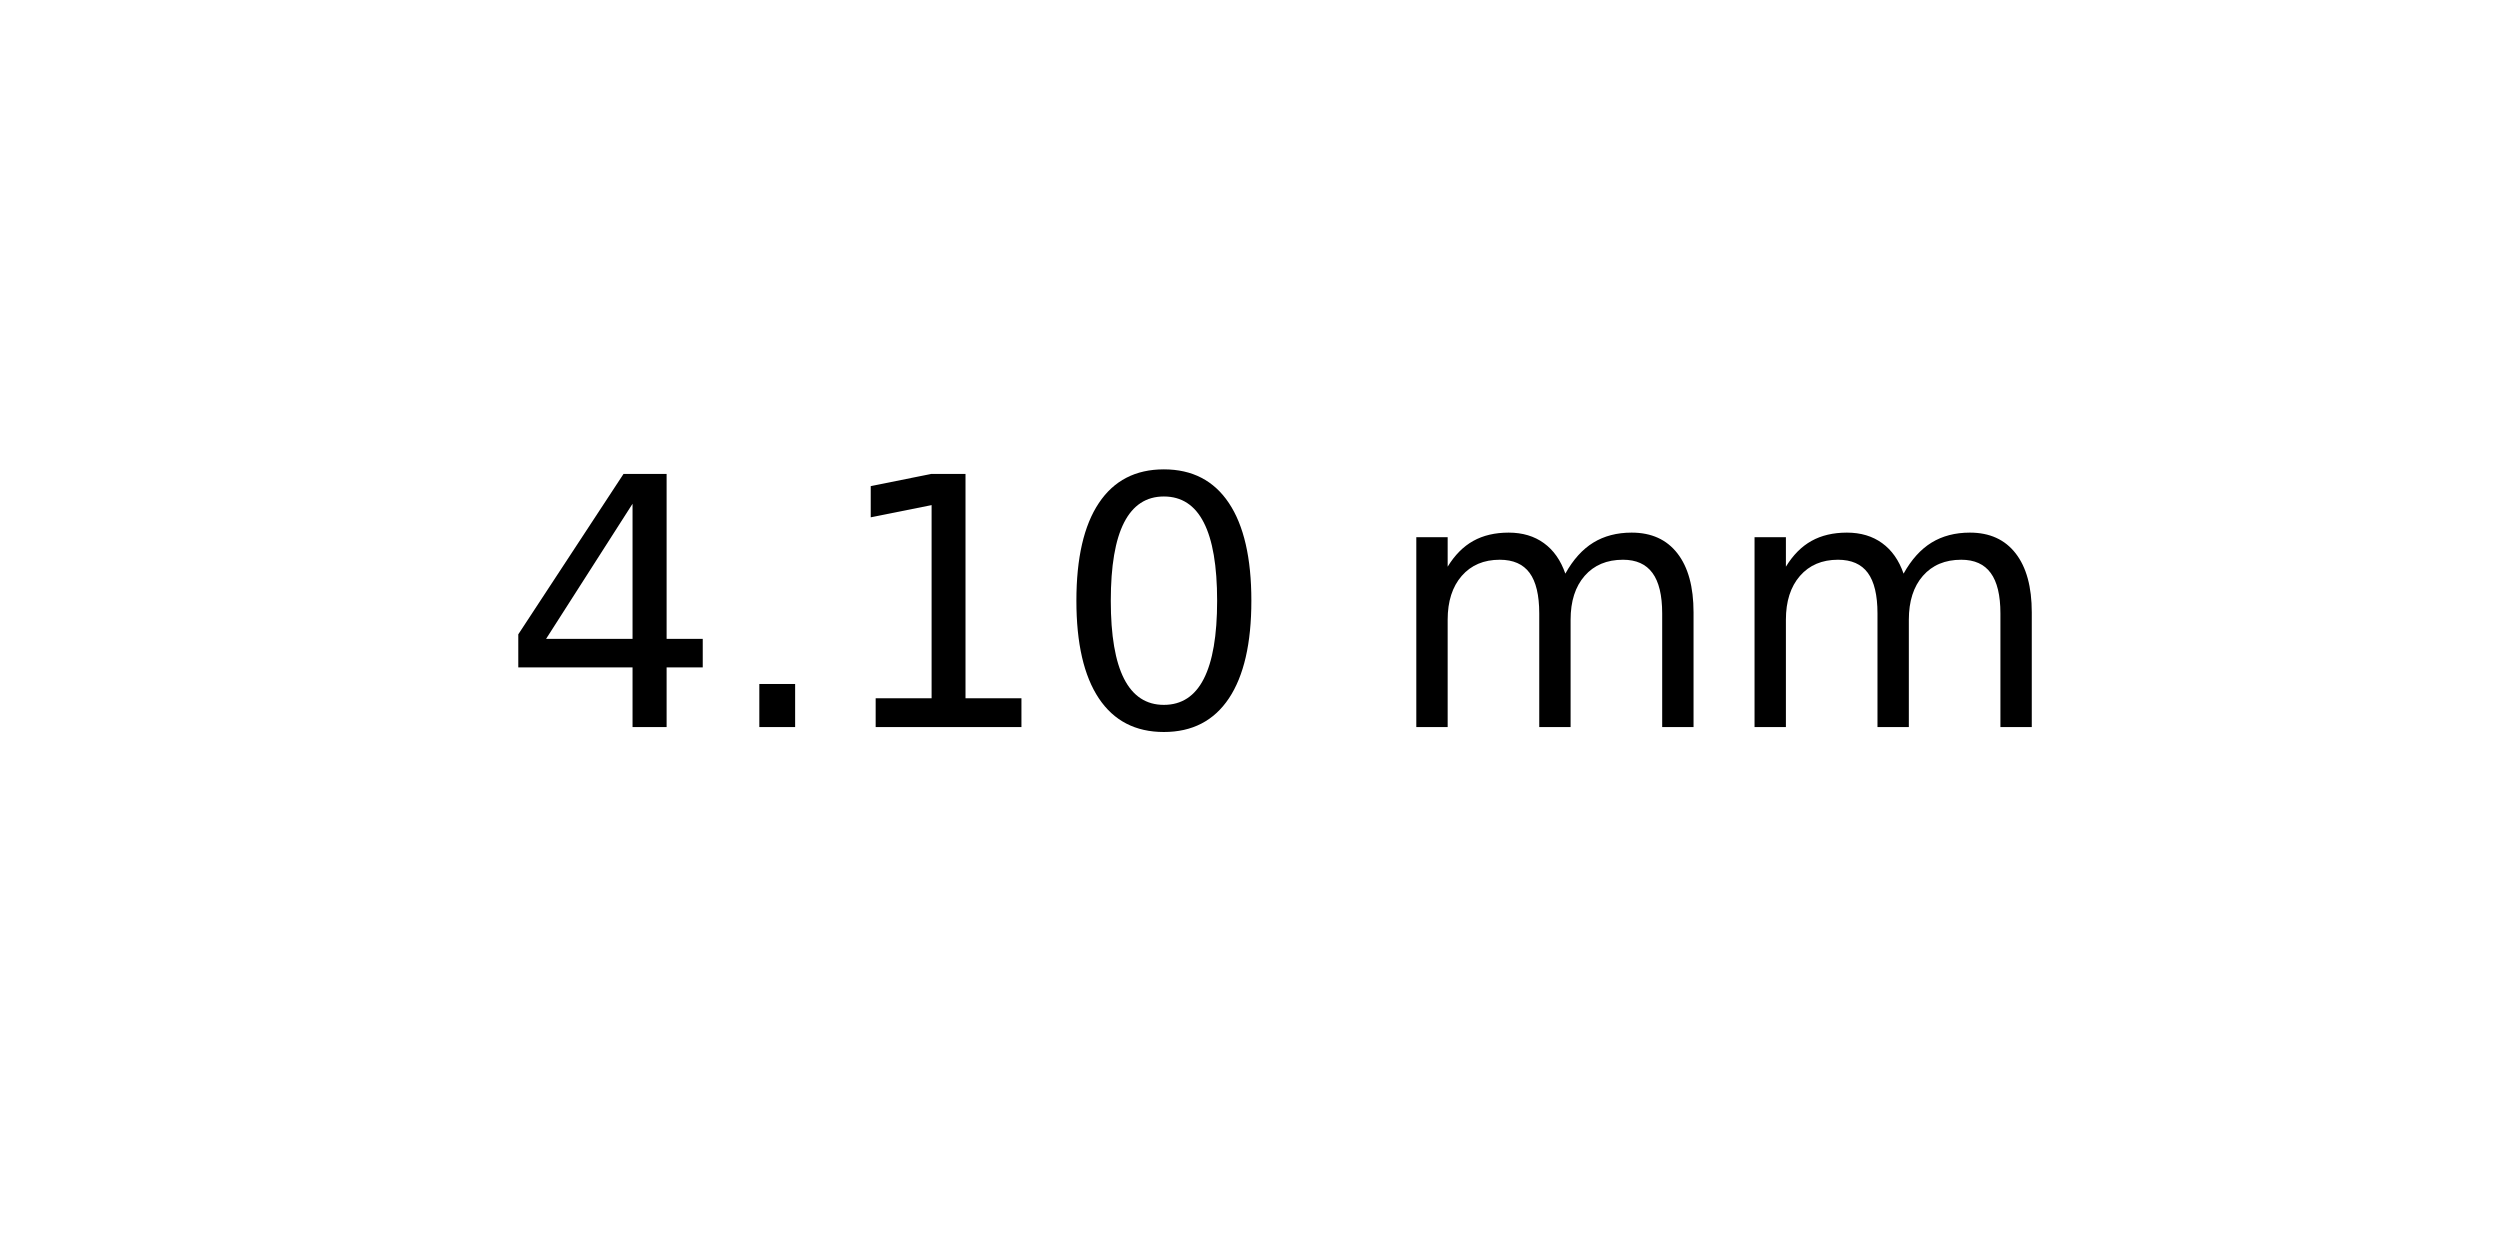
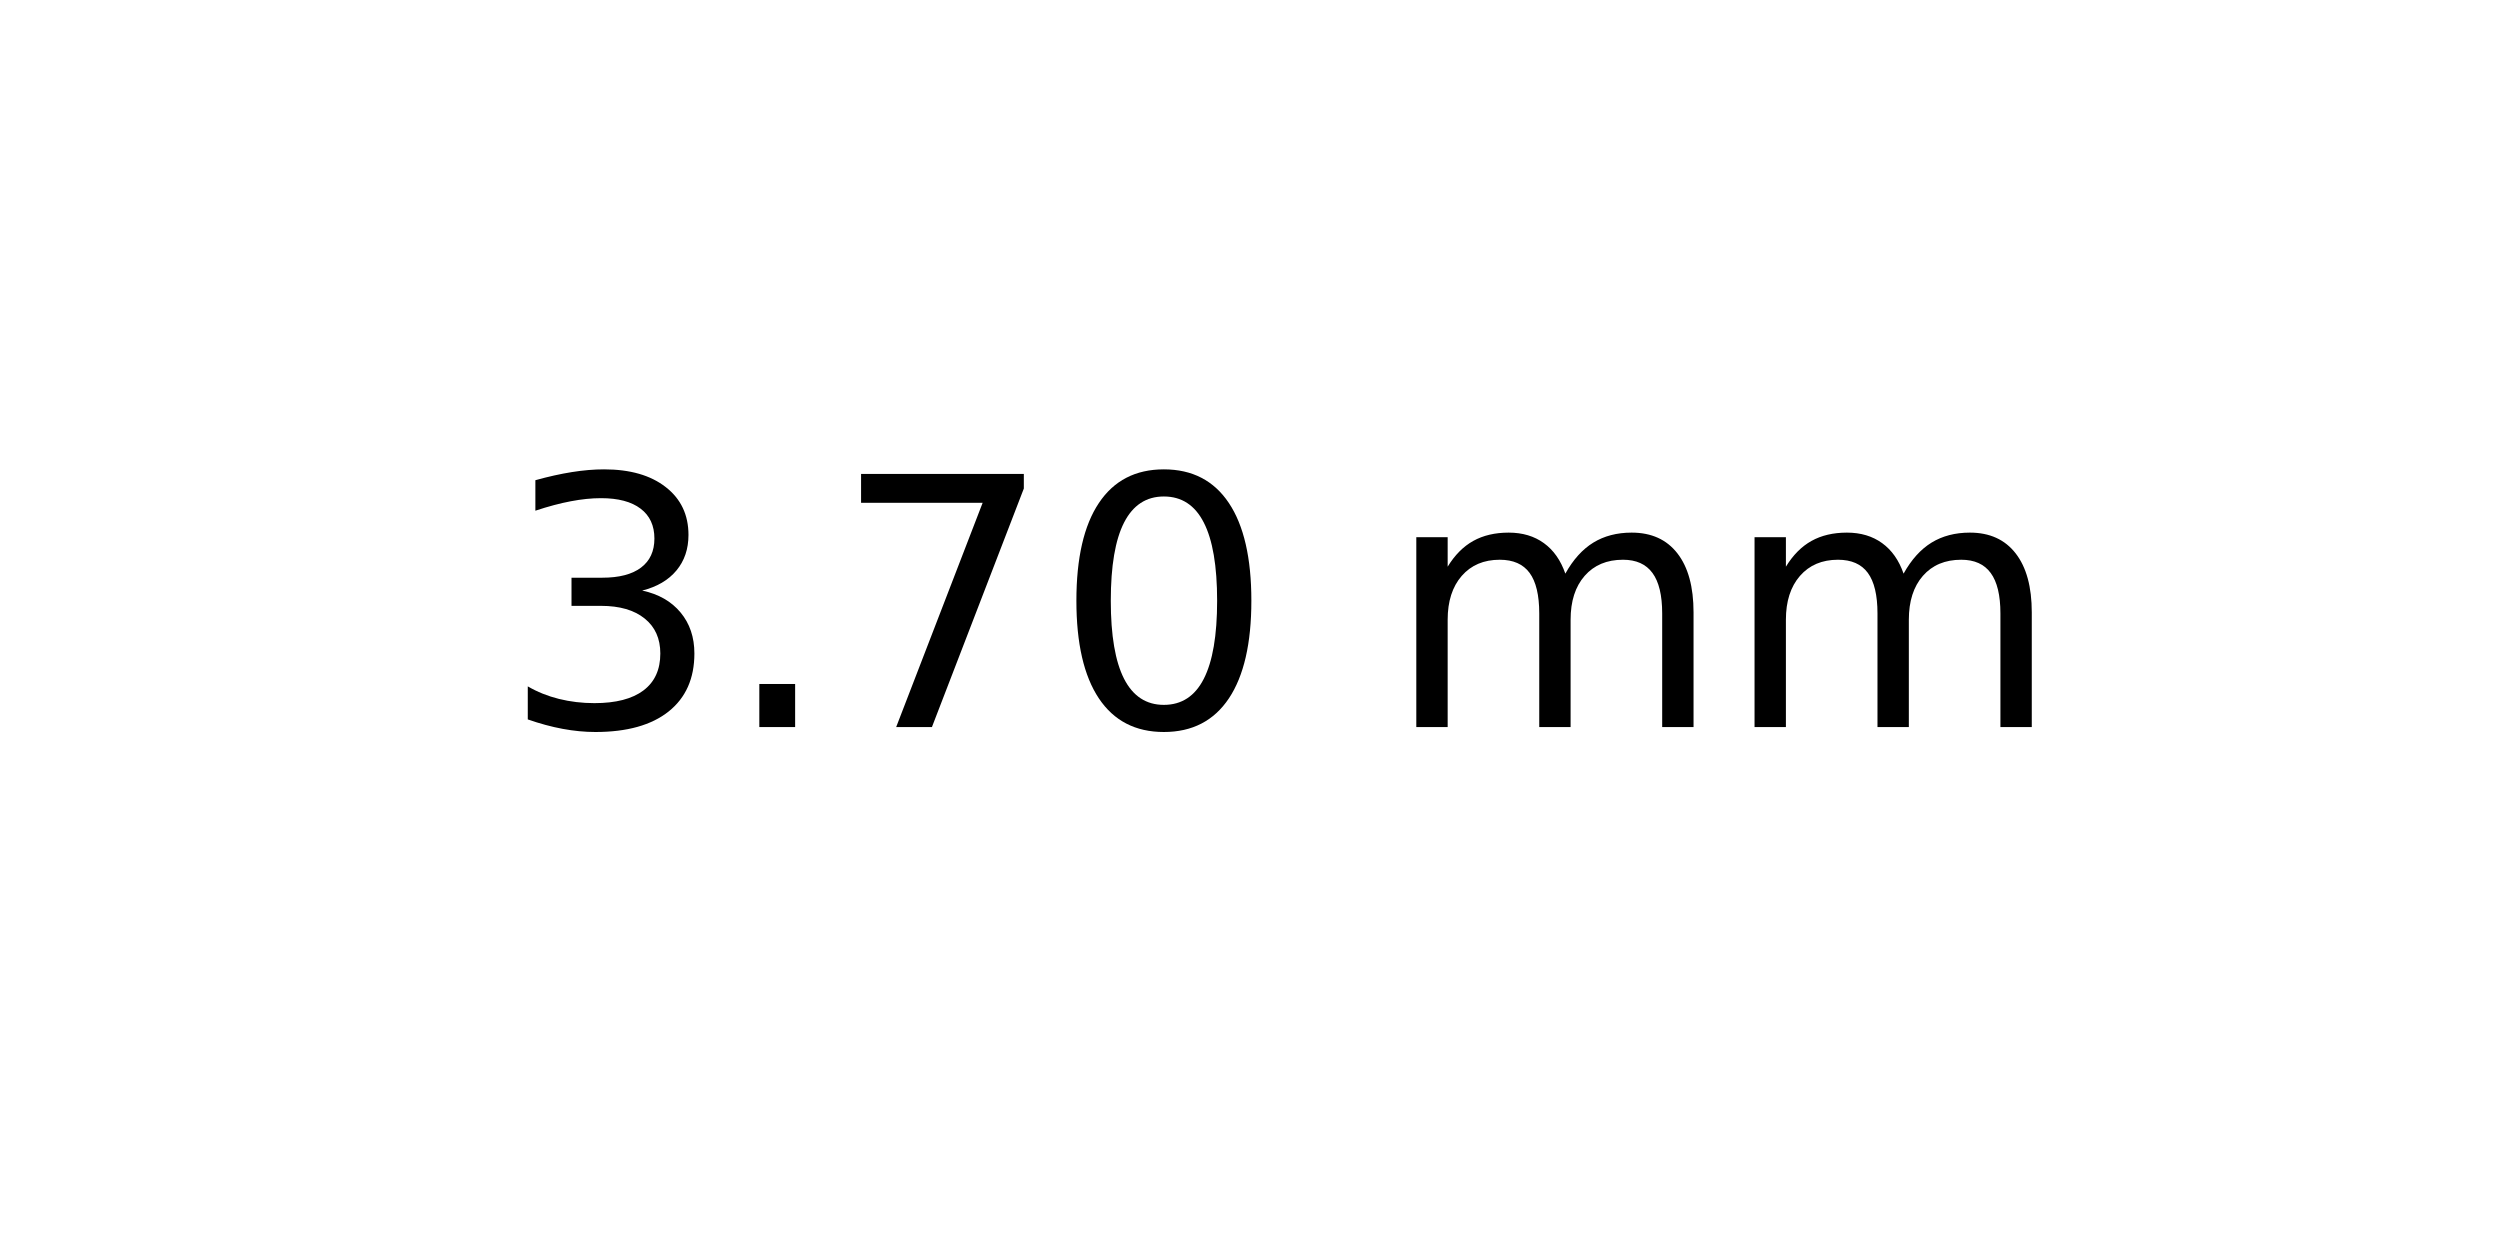
<svg xmlns="http://www.w3.org/2000/svg" xmlns:xlink="http://www.w3.org/1999/xlink" width="72pt" height="36pt" viewBox="0 0 72 36" version="1.1">
  <defs>
    <style type="text/css">*{stroke-linejoin: round; stroke-linecap: butt}</style>
  </defs>
  <g id="figure_1">
    <g id="axes_1">
      <g id="text_1">
        <g transform="translate(14.4375 20.93937) scale(0.1 -0.1)">
          <defs>
-             <path id="DejaVuSans-34" d="M 2419 4116  L 825 1625  L 2419 1625  L 2419 4116  z M 2253 4666  L 3047 4666  L 3047 1625  L 3713 1625  L 3713 1100  L 3047 1100  L 3047 0  L 2419 0  L 2419 1100  L 313 1100  L 313 1709  L 2253 4666  z " transform="scale(0.015625)" />
+             <path id="DejaVuSans-33" d="M 2597 2516  Q 3050 2419 3304 2112  Q 3559 1806 3559 1356  Q 3559 666 3084 287  Q 2609 -91 1734 -91  Q 1441 -91 1130 -33  Q 819 25 488 141  L 488 750  Q 750 597 1062 519  Q 1375 441 1716 441  Q 2309 441 2620 675  Q 2931 909 2931 1356  Q 2931 1769 2642 2001  Q 2353 2234 1838 2234  L 1294 2234  L 1294 2753  L 1863 2753  Q 2328 2753 2575 2939  Q 2822 3125 2822 3475  Q 2822 3834 2567 4026  Q 2313 4219 1838 4219  Q 1578 4219 1281 4162  Q 984 4106 628 3988  L 628 4550  Q 988 4650 1302 4700  Q 1616 4750 1894 4750  Q 2613 4750 3031 4423  Q 3450 4097 3450 3541  Q 3450 3153 3228 2886  Q 3006 2619 2597 2516  z " transform="scale(0.015625)" />
            <path id="DejaVuSans-2e" d="M 684 794  L 1344 794  L 1344 0  L 684 0  L 684 794  z " transform="scale(0.015625)" />
-             <path id="DejaVuSans-31" d="M 794 531  L 1825 531  L 1825 4091  L 703 3866  L 703 4441  L 1819 4666  L 2450 4666  L 2450 531  L 3481 531  L 3481 0  L 794 0  L 794 531  z " transform="scale(0.015625)" />
+             <path id="DejaVuSans-37" d="M 525 4666  L 3525 4666  L 3525 4397  L 1831 0  L 1172 0  L 2766 4134  L 525 4134  L 525 4666  z " transform="scale(0.015625)" />
            <path id="DejaVuSans-30" d="M 2034 4250  Q 1547 4250 1301 3770  Q 1056 3291 1056 2328  Q 1056 1369 1301 889  Q 1547 409 2034 409  Q 2525 409 2770 889  Q 3016 1369 3016 2328  Q 3016 3291 2770 3770  Q 2525 4250 2034 4250  z M 2034 4750  Q 2819 4750 3233 4129  Q 3647 3509 3647 2328  Q 3647 1150 3233 529  Q 2819 -91 2034 -91  Q 1250 -91 836 529  Q 422 1150 422 2328  Q 422 3509 836 4129  Q 1250 4750 2034 4750  z " transform="scale(0.015625)" />
            <path id="DejaVuSans-20" transform="scale(0.015625)" />
            <path id="DejaVuSans-6d" d="M 3328 2828  Q 3544 3216 3844 3400  Q 4144 3584 4550 3584  Q 5097 3584 5394 3201  Q 5691 2819 5691 2113  L 5691 0  L 5113 0  L 5113 2094  Q 5113 2597 4934 2840  Q 4756 3084 4391 3084  Q 3944 3084 3684 2787  Q 3425 2491 3425 1978  L 3425 0  L 2847 0  L 2847 2094  Q 2847 2600 2669 2842  Q 2491 3084 2119 3084  Q 1678 3084 1418 2786  Q 1159 2488 1159 1978  L 1159 0  L 581 0  L 581 3500  L 1159 3500  L 1159 2956  Q 1356 3278 1631 3431  Q 1906 3584 2284 3584  Q 2666 3584 2933 3390  Q 3200 3197 3328 2828  z " transform="scale(0.015625)" />
          </defs>
-           <use xlink:href="#DejaVuSans-34" />
+           <use xlink:href="#DejaVuSans-33" />
          <use xlink:href="#DejaVuSans-2e" x="63.623" />
-           <use xlink:href="#DejaVuSans-31" x="95.41" />
+           <use xlink:href="#DejaVuSans-37" x="95.41" />
          <use xlink:href="#DejaVuSans-30" x="159.033" />
          <use xlink:href="#DejaVuSans-20" x="222.656" />
          <use xlink:href="#DejaVuSans-6d" x="254.443" />
          <use xlink:href="#DejaVuSans-6d" x="351.855" />
        </g>
      </g>
    </g>
  </g>
</svg>
